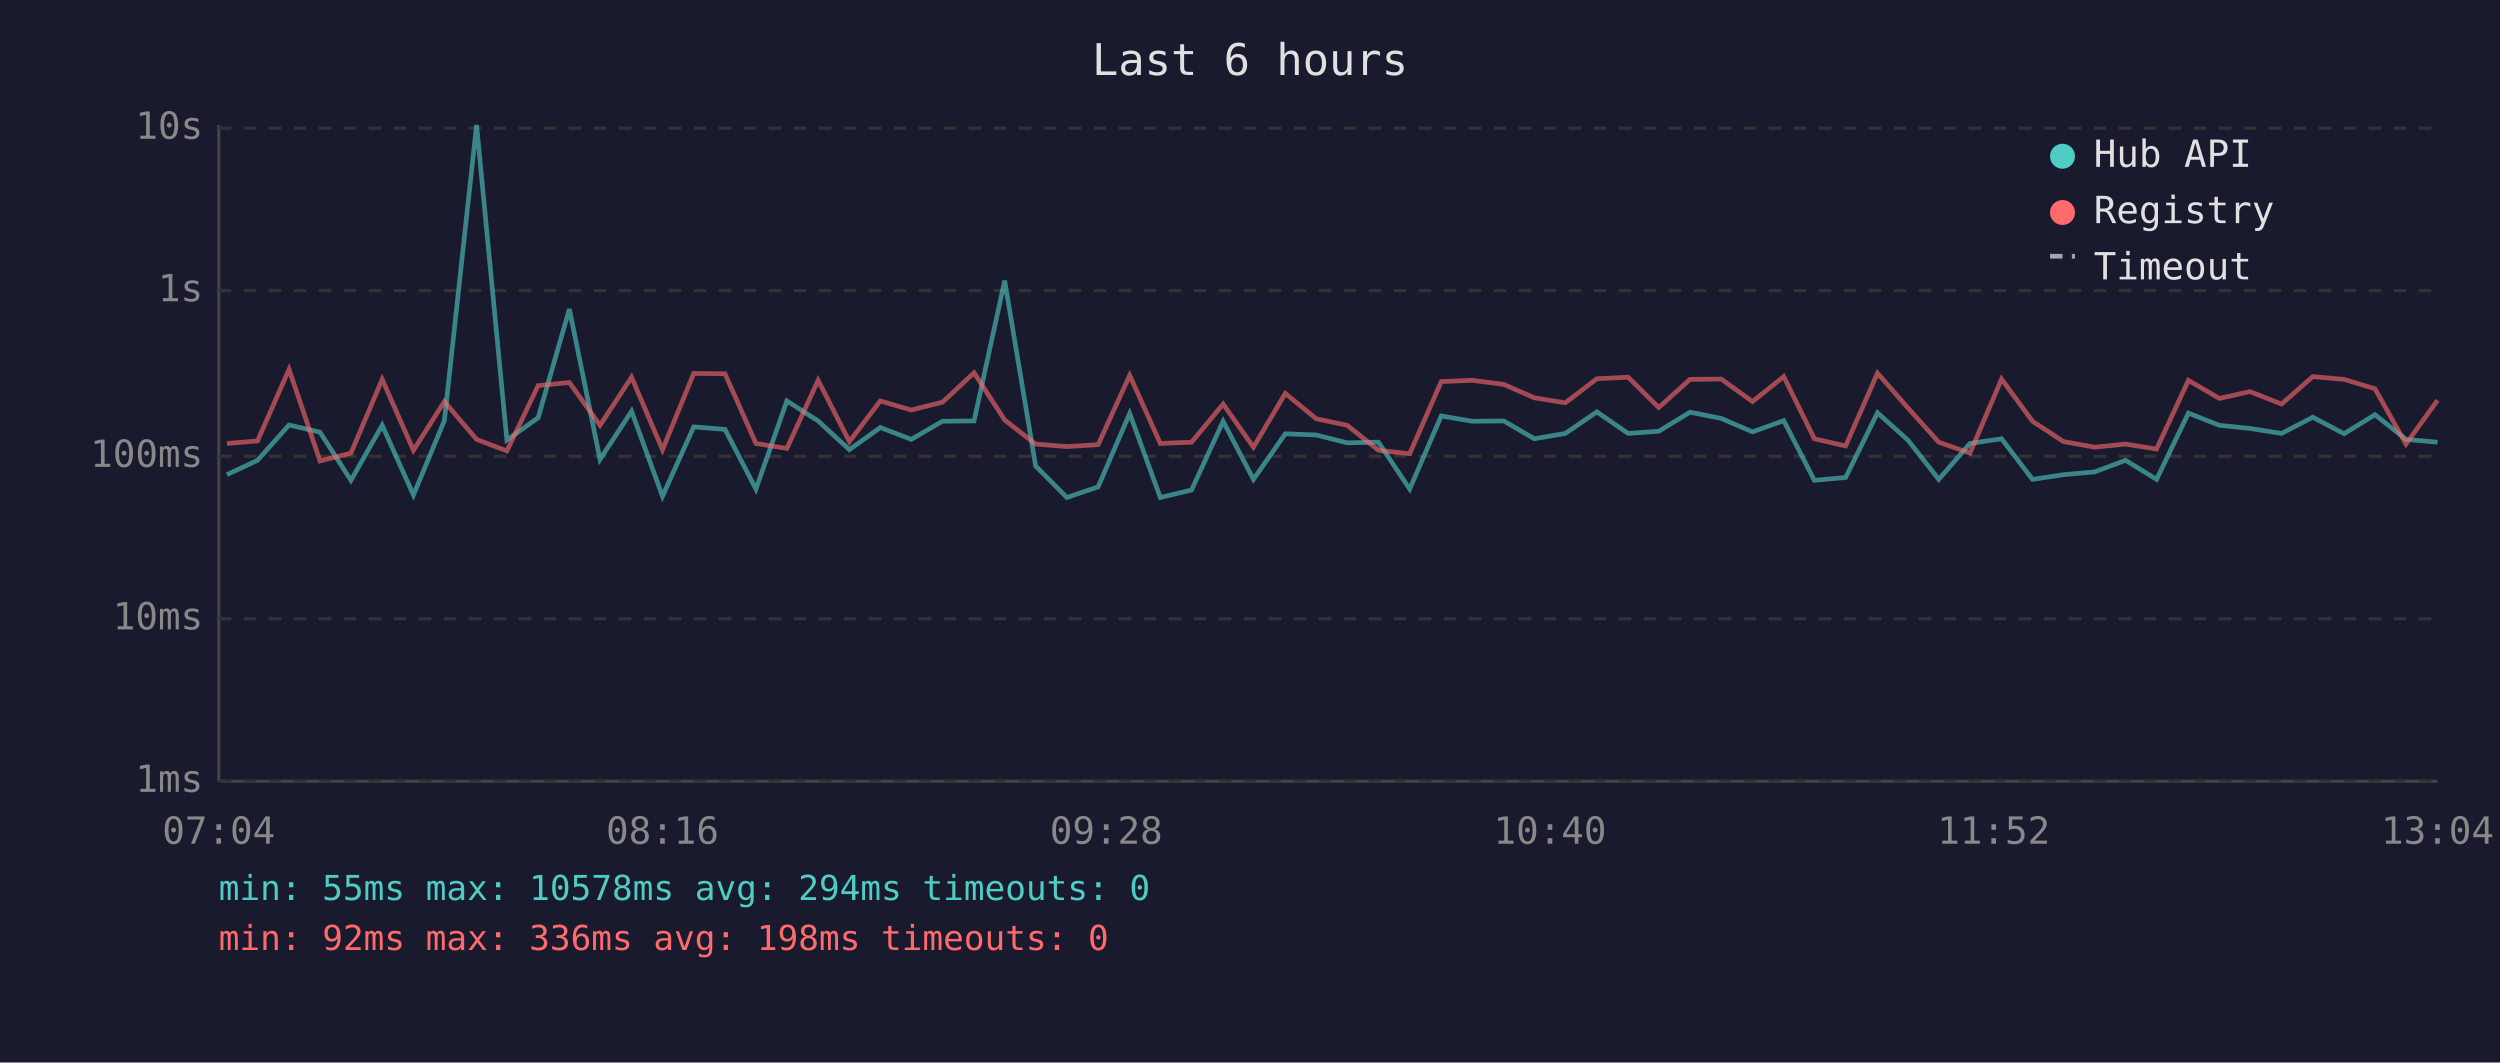
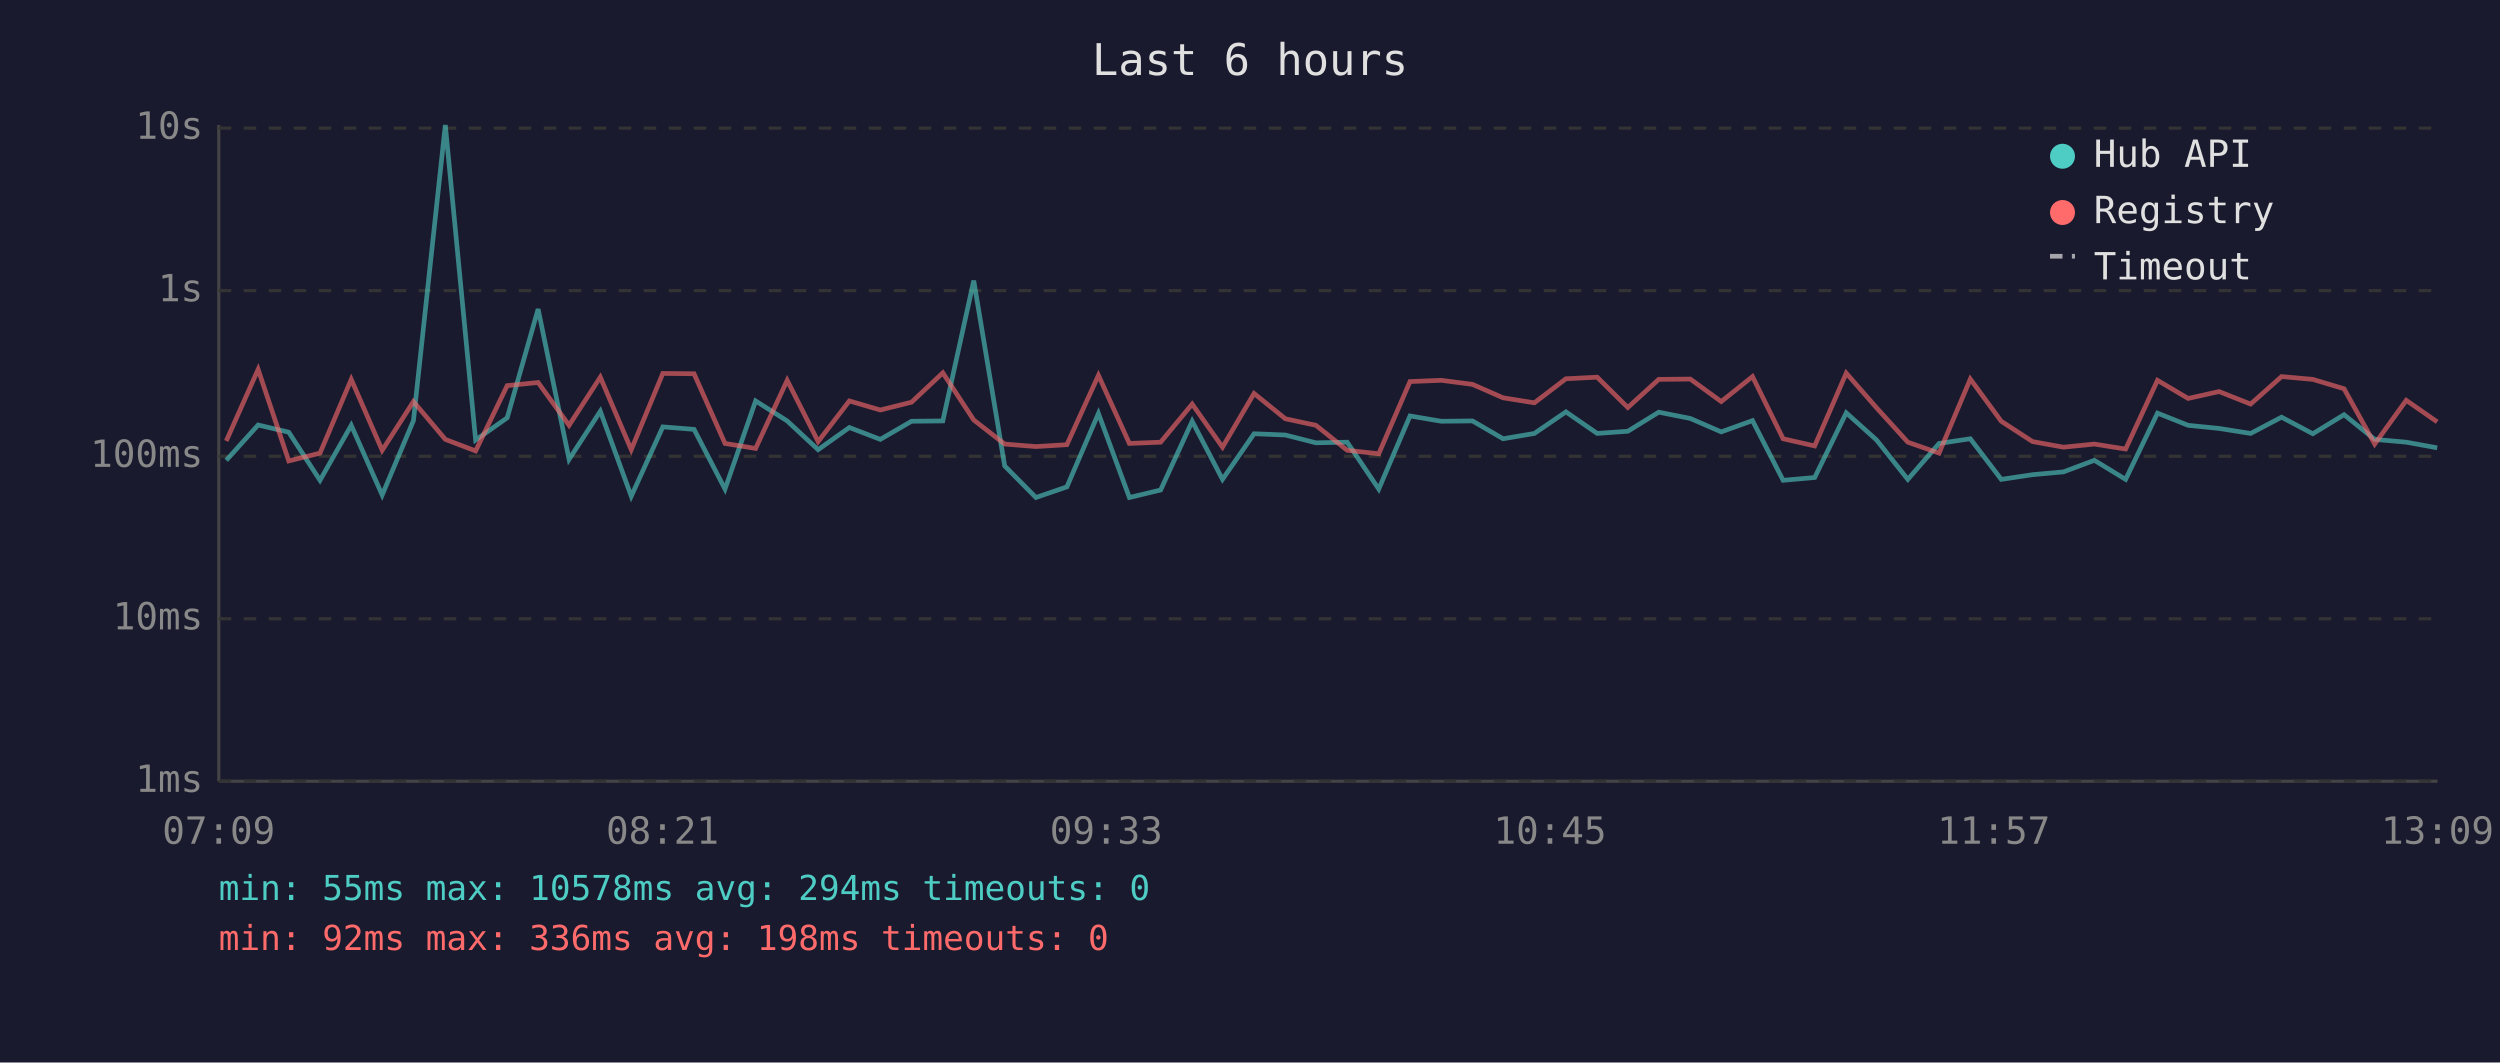
<svg xmlns="http://www.w3.org/2000/svg" viewBox="0 0 800 340" font-family="monospace" font-size="12">
  <rect width="800" height="340" fill="#1a1a2e" />
  <text x="400" y="24" fill="#e0e0e0" font-size="14" text-anchor="middle">Last 6 hours</text>
  <line x1="70" y1="40" x2="70" y2="250" stroke="#444" stroke-width="1" />
  <line x1="70" y1="250" x2="780" y2="250" stroke="#444" stroke-width="1" />
  <line x1="70" y1="250" x2="780" y2="250" stroke="#333" stroke-width="1" stroke-dasharray="4" />
  <text x="65" y="250" fill="#888" text-anchor="end" dominant-baseline="middle">1ms</text>
  <line x1="70" y1="198" x2="780" y2="198" stroke="#333" stroke-width="1" stroke-dasharray="4" />
  <text x="65" y="198" fill="#888" text-anchor="end" dominant-baseline="middle">10ms</text>
  <line x1="70" y1="146" x2="780" y2="146" stroke="#333" stroke-width="1" stroke-dasharray="4" />
  <text x="65" y="146" fill="#888" text-anchor="end" dominant-baseline="middle">100ms</text>
  <line x1="70" y1="93" x2="780" y2="93" stroke="#333" stroke-width="1" stroke-dasharray="4" />
  <text x="65" y="93" fill="#888" text-anchor="end" dominant-baseline="middle">1s</text>
  <line x1="70" y1="41" x2="780" y2="41" stroke="#333" stroke-width="1" stroke-dasharray="4" />
  <text x="65" y="41" fill="#888" text-anchor="end" dominant-baseline="middle">10s</text>
-   <text x="70" y="270" fill="#888" text-anchor="middle">07:04</text>
-   <text x="212" y="270" fill="#888" text-anchor="middle">08:16</text>
-   <text x="354" y="270" fill="#888" text-anchor="middle">09:28</text>
-   <text x="496" y="270" fill="#888" text-anchor="middle">10:40</text>
-   <text x="638" y="270" fill="#888" text-anchor="middle">11:52</text>
-   <text x="780" y="270" fill="#888" text-anchor="middle">13:04</text>
-   <polyline points="72.6,151.9 82.4,147.3 92.5,136.0 102.4,138.3 112.3,153.7 122.3,136.1 132.3,158.4 142.2,134.6 152.5,40.0 162.2,140.8 172.2,133.7 182.2,98.9 192.0,147.0 202.1,131.6 212.0,158.8 222.0,136.6 232.0,137.4 241.9,156.5 251.8,128.3 261.8,134.7 271.8,143.9 281.7,136.8 291.6,140.6 301.6,134.8 311.7,134.7 321.5,89.8 331.4,149.1 341.4,159.2 351.4,155.8 361.5,132.3 371.3,159.2 381.3,156.8 391.4,134.8 401.1,153.4 411.3,138.8 421.2,139.2 431.1,141.7 441.1,141.5 451.1,156.5 461.2,133.1 471.1,134.8 481.2,134.7 491.0,140.4 500.9,138.7 511.0,131.8 521.0,138.7 530.8,138.0 540.8,131.9 550.8,133.9 560.8,138.2 570.8,134.6 580.6,153.7 590.6,152.8 600.8,132.1 610.5,140.8 620.4,153.4 630.4,141.9 640.5,140.4 650.4,153.4 660.3,151.9 670.3,151.0 680.2,147.3 690.1,153.4 700.3,132.2 710.2,136.1 720.0,137.1 730.1,138.7 740.1,133.5 750.1,138.8 760.0,132.7 769.9,140.6 780.0,141.5" fill="none" stroke="#4ecdc4" stroke-width="1.5" opacity="0.6" />
-   <polyline points="72.6,141.9 82.4,141.1 92.5,118.2 102.4,147.5 112.3,145.0 122.3,121.4 132.3,144.1 142.2,128.5 152.5,140.6 162.2,144.3 172.2,123.4 182.2,122.4 192.0,136.1 202.1,120.7 212.0,143.9 222.0,119.5 232.0,119.6 241.9,141.9 251.8,143.5 261.8,121.7 271.8,141.3 281.7,128.3 291.6,131.2 301.6,128.7 311.7,119.3 321.5,134.4 331.4,142.1 341.4,142.9 351.4,142.3 361.5,120.1 371.3,141.9 381.3,141.5 391.4,129.3 401.1,143.1 411.3,125.9 421.2,134.0 431.1,136.1 441.1,144.1 451.1,145.2 461.2,122.1 471.1,121.7 481.2,123.0 491.0,127.3 500.9,128.9 511.0,121.2 521.0,120.7 530.8,130.4 540.8,121.4 550.8,121.3 560.8,128.5 570.8,120.5 580.6,140.4 590.6,142.7 600.8,119.4 610.5,130.5 620.4,141.5 630.4,145.0 640.5,121.3 650.4,134.8 660.3,141.3 670.3,143.1 680.2,142.1 690.1,143.7 700.3,121.7 710.2,127.5 720.0,125.3 730.1,129.3 740.1,120.5 750.1,121.4 760.0,124.4 769.9,142.1 780.0,128.1" fill="none" stroke="#ff6b6b" stroke-width="1.5" opacity="0.6" />
+   <text x="70" y="270" fill="#888" text-anchor="middle">07:09</text>
+   <text x="212" y="270" fill="#888" text-anchor="middle">08:21</text>
+   <text x="354" y="270" fill="#888" text-anchor="middle">09:33</text>
+   <text x="496" y="270" fill="#888" text-anchor="middle">10:45</text>
+   <text x="638" y="270" fill="#888" text-anchor="middle">11:57</text>
+   <text x="780" y="270" fill="#888" text-anchor="middle">13:09</text>
+   <polyline points="72.4,147.3 82.6,136.0 92.4,138.3 102.4,153.7 112.4,136.1 122.3,158.4 132.3,134.6 142.5,40.0 152.2,140.8 162.3,133.7 172.2,98.9 182.1,147.0 192.1,131.6 202.0,158.8 212.1,136.6 222.1,137.4 232.0,156.5 241.8,128.3 251.9,134.7 261.8,143.9 271.8,136.8 281.7,140.6 291.7,134.8 301.7,134.7 311.6,89.8 321.5,149.1 331.5,159.2 341.4,155.8 351.5,132.3 361.4,159.2 371.4,156.8 381.5,134.8 391.2,153.4 401.3,138.8 411.3,139.2 421.1,141.7 431.1,141.5 441.2,156.5 451.2,133.1 461.2,134.8 471.2,134.7 481.0,140.4 491.0,138.7 501.1,131.8 511.1,138.7 520.9,138.0 530.8,131.9 540.9,133.9 550.8,138.2 560.8,134.6 570.6,153.7 580.7,152.8 590.8,132.1 600.5,140.8 610.5,153.4 620.5,141.9 630.5,140.4 640.4,153.4 650.4,151.9 660.3,151.0 670.2,147.3 680.2,153.4 690.4,132.2 700.2,136.1 710.1,137.1 720.2,138.7 730.1,133.5 740.1,138.8 750.1,132.7 759.9,140.6 770.0,141.5 779.9,143.3" fill="none" stroke="#4ecdc4" stroke-width="1.5" opacity="0.6" />
+   <polyline points="72.4,141.1 82.6,118.2 92.4,147.5 102.4,145.0 112.4,121.4 122.3,144.1 132.3,128.5 142.5,140.6 152.2,144.3 162.3,123.4 172.2,122.4 182.1,136.1 192.1,120.7 202.0,143.9 212.1,119.5 222.1,119.6 232.0,141.9 241.8,143.5 251.9,121.7 261.8,141.3 271.8,128.3 281.7,131.2 291.7,128.7 301.7,119.3 311.6,134.4 321.5,142.1 331.5,142.9 341.4,142.3 351.5,120.1 361.4,141.9 371.4,141.5 381.5,129.3 391.2,143.1 401.3,125.9 411.3,134.0 421.1,136.1 431.1,144.1 441.2,145.2 451.2,122.1 461.2,121.7 471.2,123.0 481.0,127.3 491.0,128.9 501.1,121.2 511.1,120.7 520.9,130.4 530.8,121.4 540.9,121.3 550.8,128.5 560.8,120.5 570.6,140.4 580.7,142.7 590.8,119.4 600.5,130.5 610.5,141.5 620.5,145.0 630.5,121.3 640.4,134.8 650.4,141.3 660.3,143.1 670.2,142.1 680.2,143.7 690.4,121.7 700.2,127.5 710.1,125.3 720.2,129.3 730.1,120.5 740.1,121.4 750.1,124.4 759.9,142.1 770.0,128.1 779.9,135.0" fill="none" stroke="#ff6b6b" stroke-width="1.5" opacity="0.6" />
  <circle cx="660" cy="50" r="4" fill="#4ecdc4" />
  <text x="670" y="50" fill="#e0e0e0" dominant-baseline="middle">Hub API</text>
  <circle cx="660" cy="68" r="4" fill="#ff6b6b" />
  <text x="670" y="68" fill="#e0e0e0" dominant-baseline="middle">Registry</text>
  <line x1="656" y1="82" x2="664" y2="82" stroke="#e0e0e0" stroke-width="1.5" stroke-dasharray="4,3" opacity="0.7" />
  <text x="670" y="86" fill="#e0e0e0" dominant-baseline="middle">Timeout</text>
  <text x="70" y="288" fill="#4ecdc4" font-size="11">min: 55ms  max: 10578ms  avg: 294ms  timeouts: 0</text>
  <text x="70" y="304" fill="#ff6b6b" font-size="11">min: 92ms  max: 336ms  avg: 198ms  timeouts: 0</text>
</svg>
